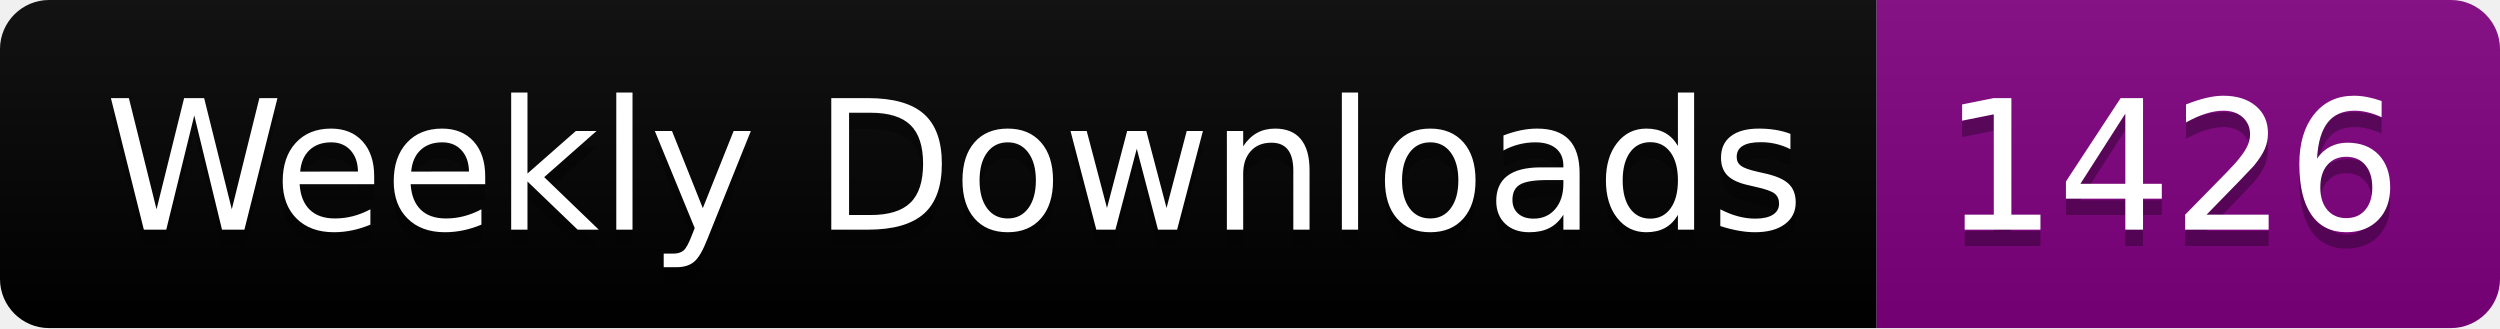
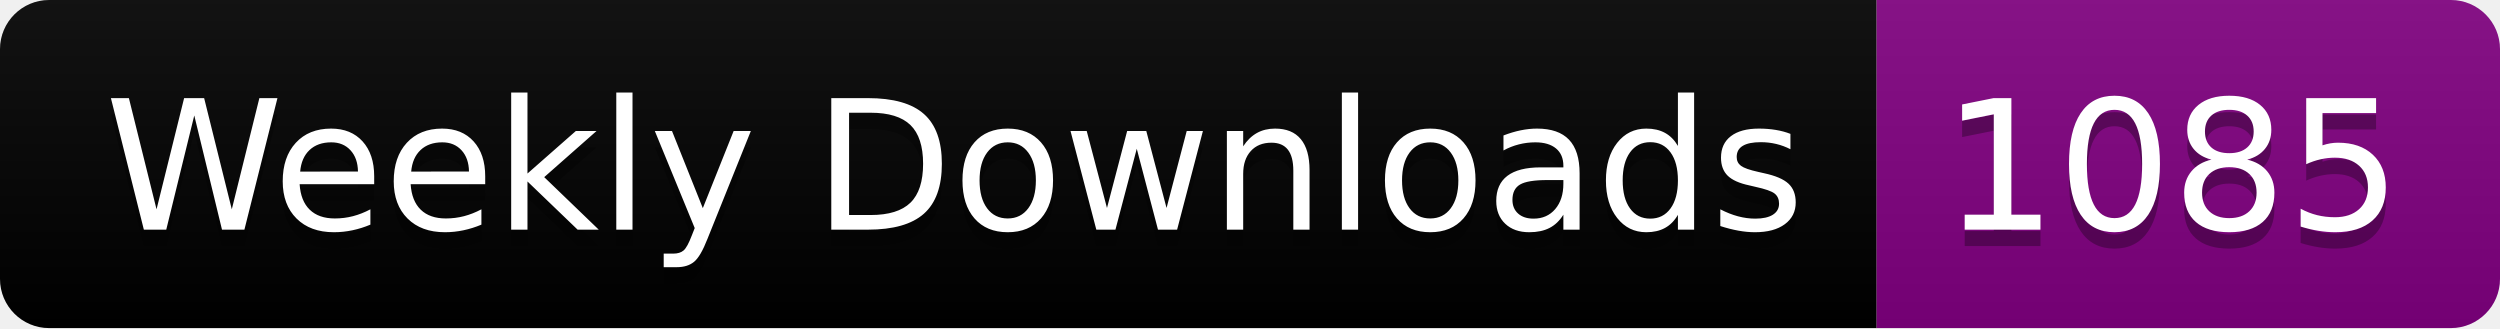
<svg xmlns="http://www.w3.org/2000/svg" width="152.4" height="20">
  <linearGradient id="smooth" x2="0" y2="100%">
    <stop offset="0" stop-color="#bbb" stop-opacity=".1" />
    <stop offset="1" stop-opacity=".1" />
  </linearGradient>
  <clipPath id="round">
    <rect width="152.4" height="20" rx="3" fill="#fff" />
  </clipPath>
  <g clip-path="url(#round)">
    <rect width="114.4" height="20" fill="black" />
    <rect x="114.4" width="38.0" height="20" fill="purple" />
    <rect width="152.4" height="20" fill="url(#smooth)" />
  </g>
  <g fill="#fff" text-anchor="middle" font-family="DejaVu Sans,Verdana,Geneva,sans-serif" font-size="110">
    <text x="582.0" y="150" fill="#010101" fill-opacity=".3" transform="scale(0.1)" textLength="1044.0" lengthAdjust="spacing">Weekly Downloads</text>
    <text x="582.0" y="140" transform="scale(0.1)" textLength="1044.0" lengthAdjust="spacing">Weekly Downloads</text>
-     <text x="1324.0" y="150" fill="#010101" fill-opacity=".3" transform="scale(0.1)" textLength="280.0" lengthAdjust="spacing">1426</text>
-     <text x="1324.0" y="140" transform="scale(0.1)" textLength="280.0" lengthAdjust="spacing">1426</text>
+     <text x="1324.0" y="150" fill="#010101" fill-opacity=".3" transform="scale(0.1)" textLength="280.0" lengthAdjust="spacing">1085</text>
+     <text x="1324.0" y="140" transform="scale(0.1)" textLength="280.0" lengthAdjust="spacing">1085</text>
  </g>
</svg>
